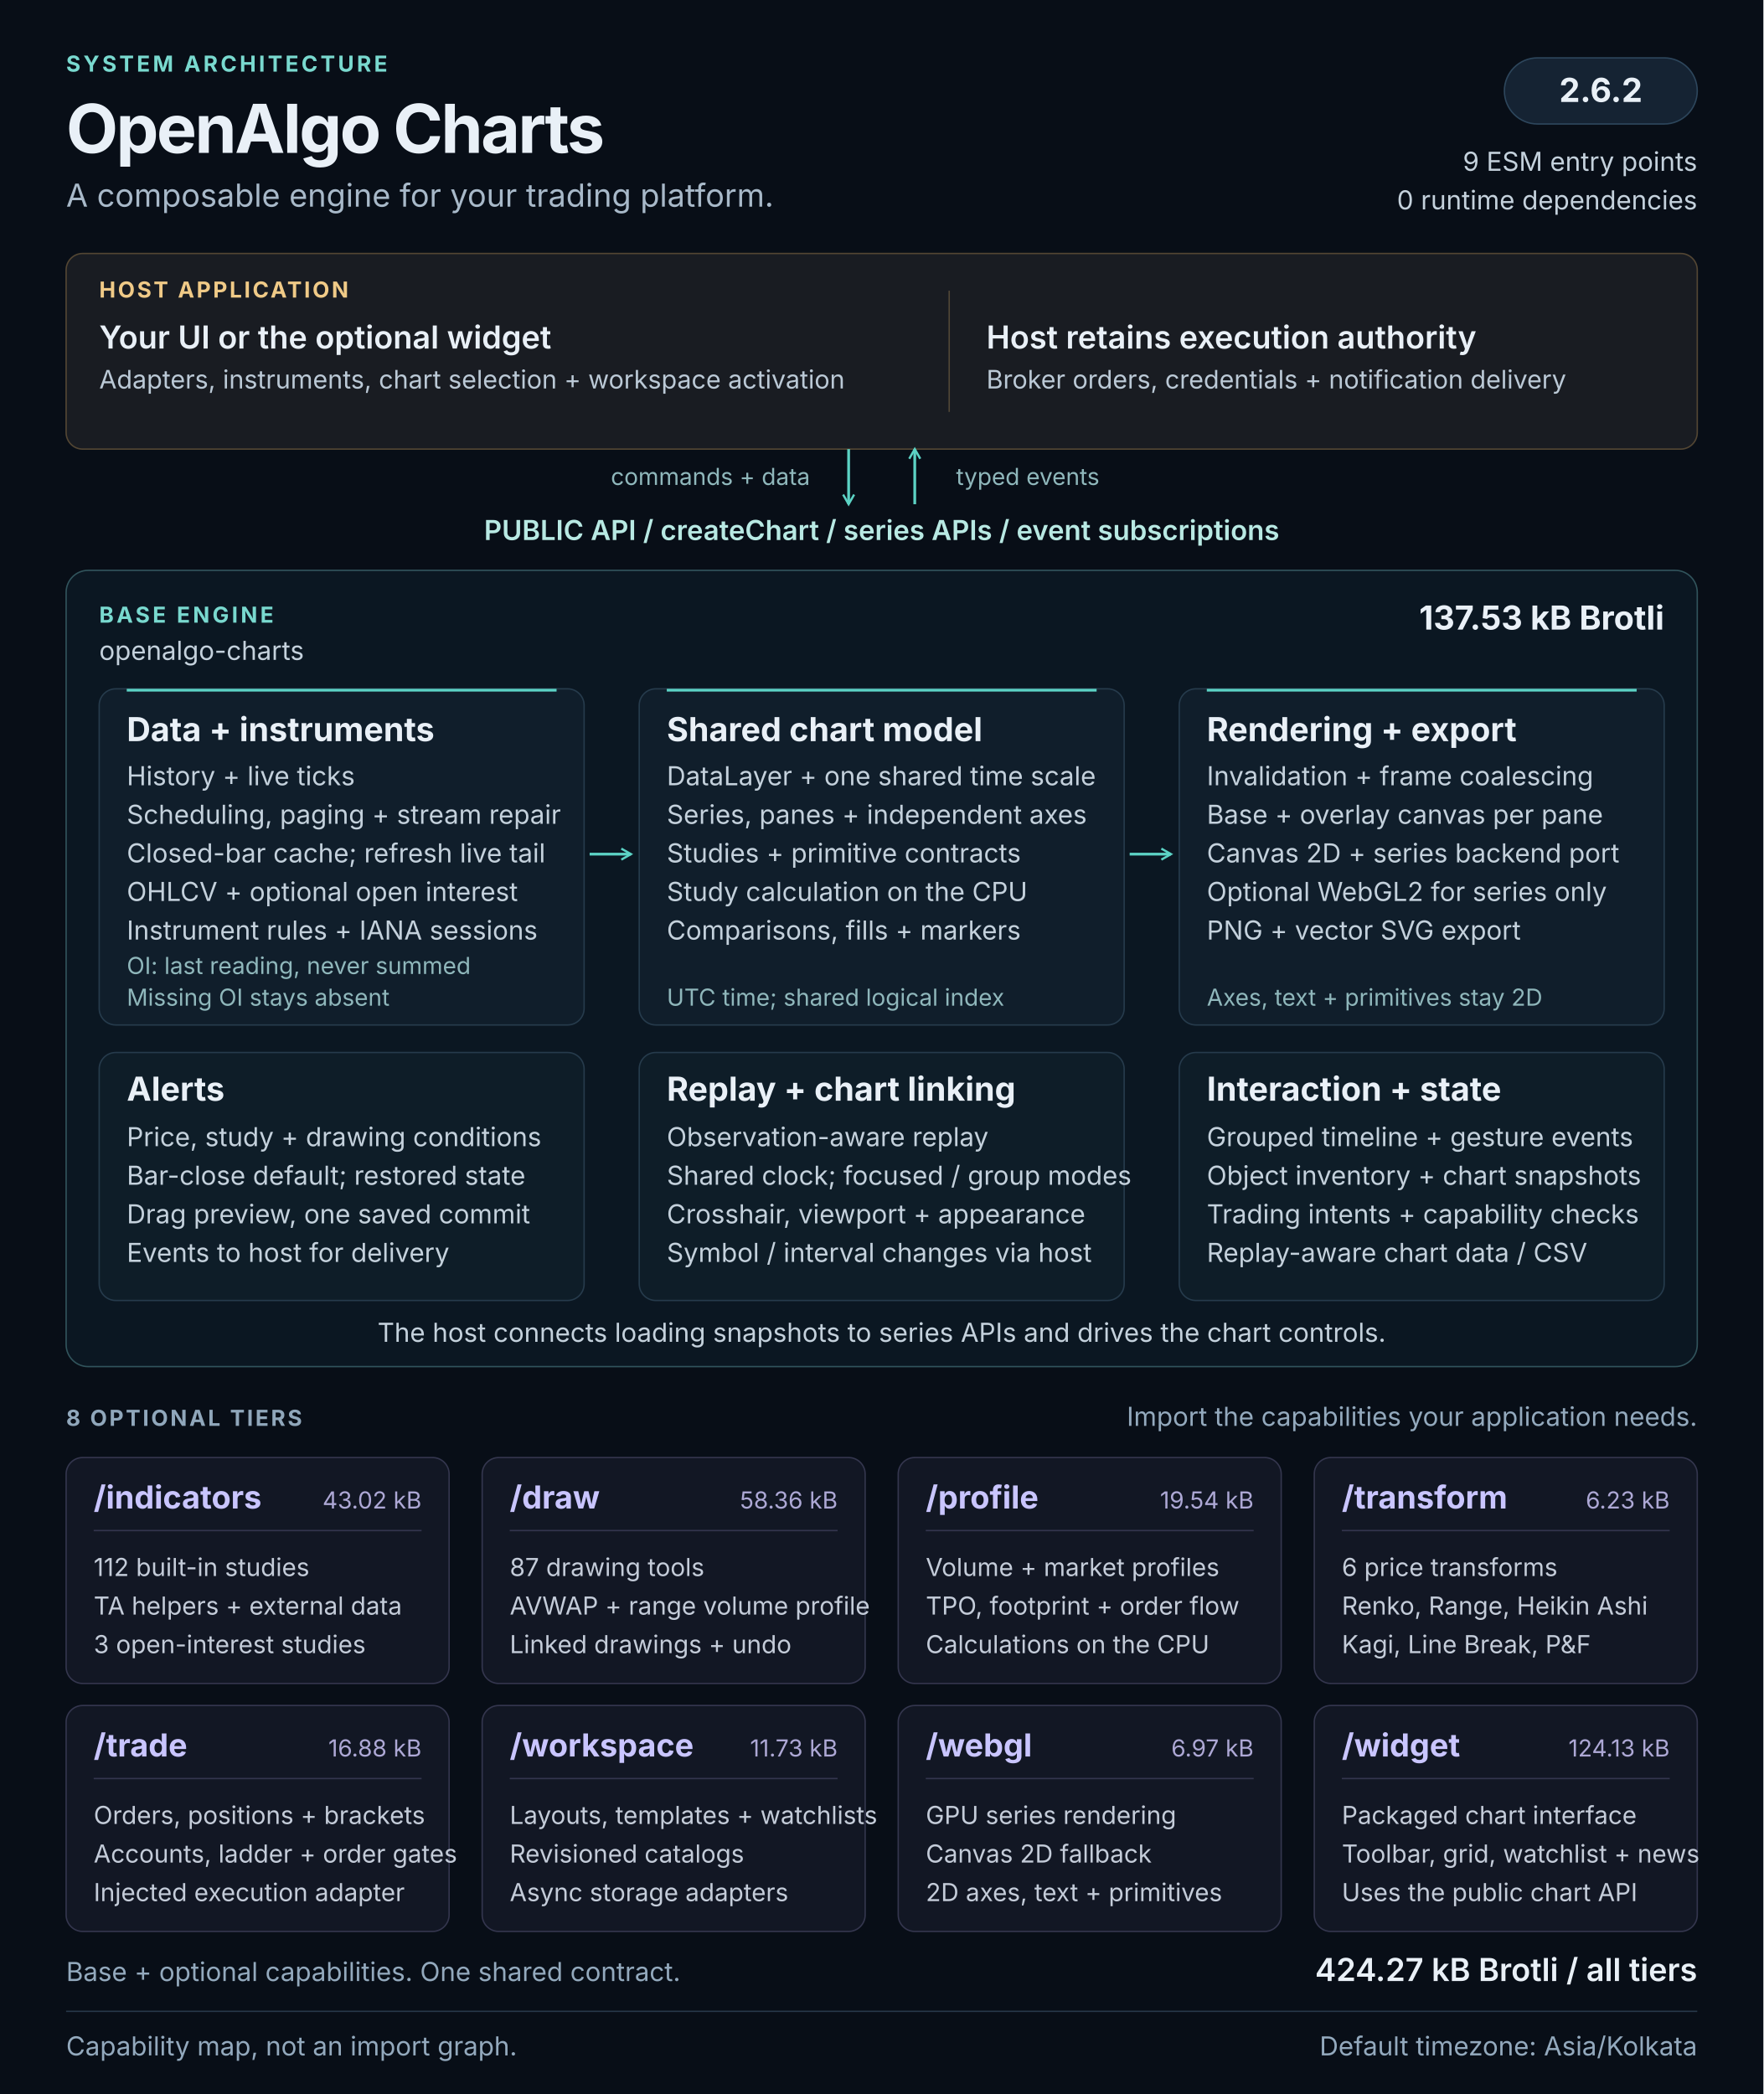
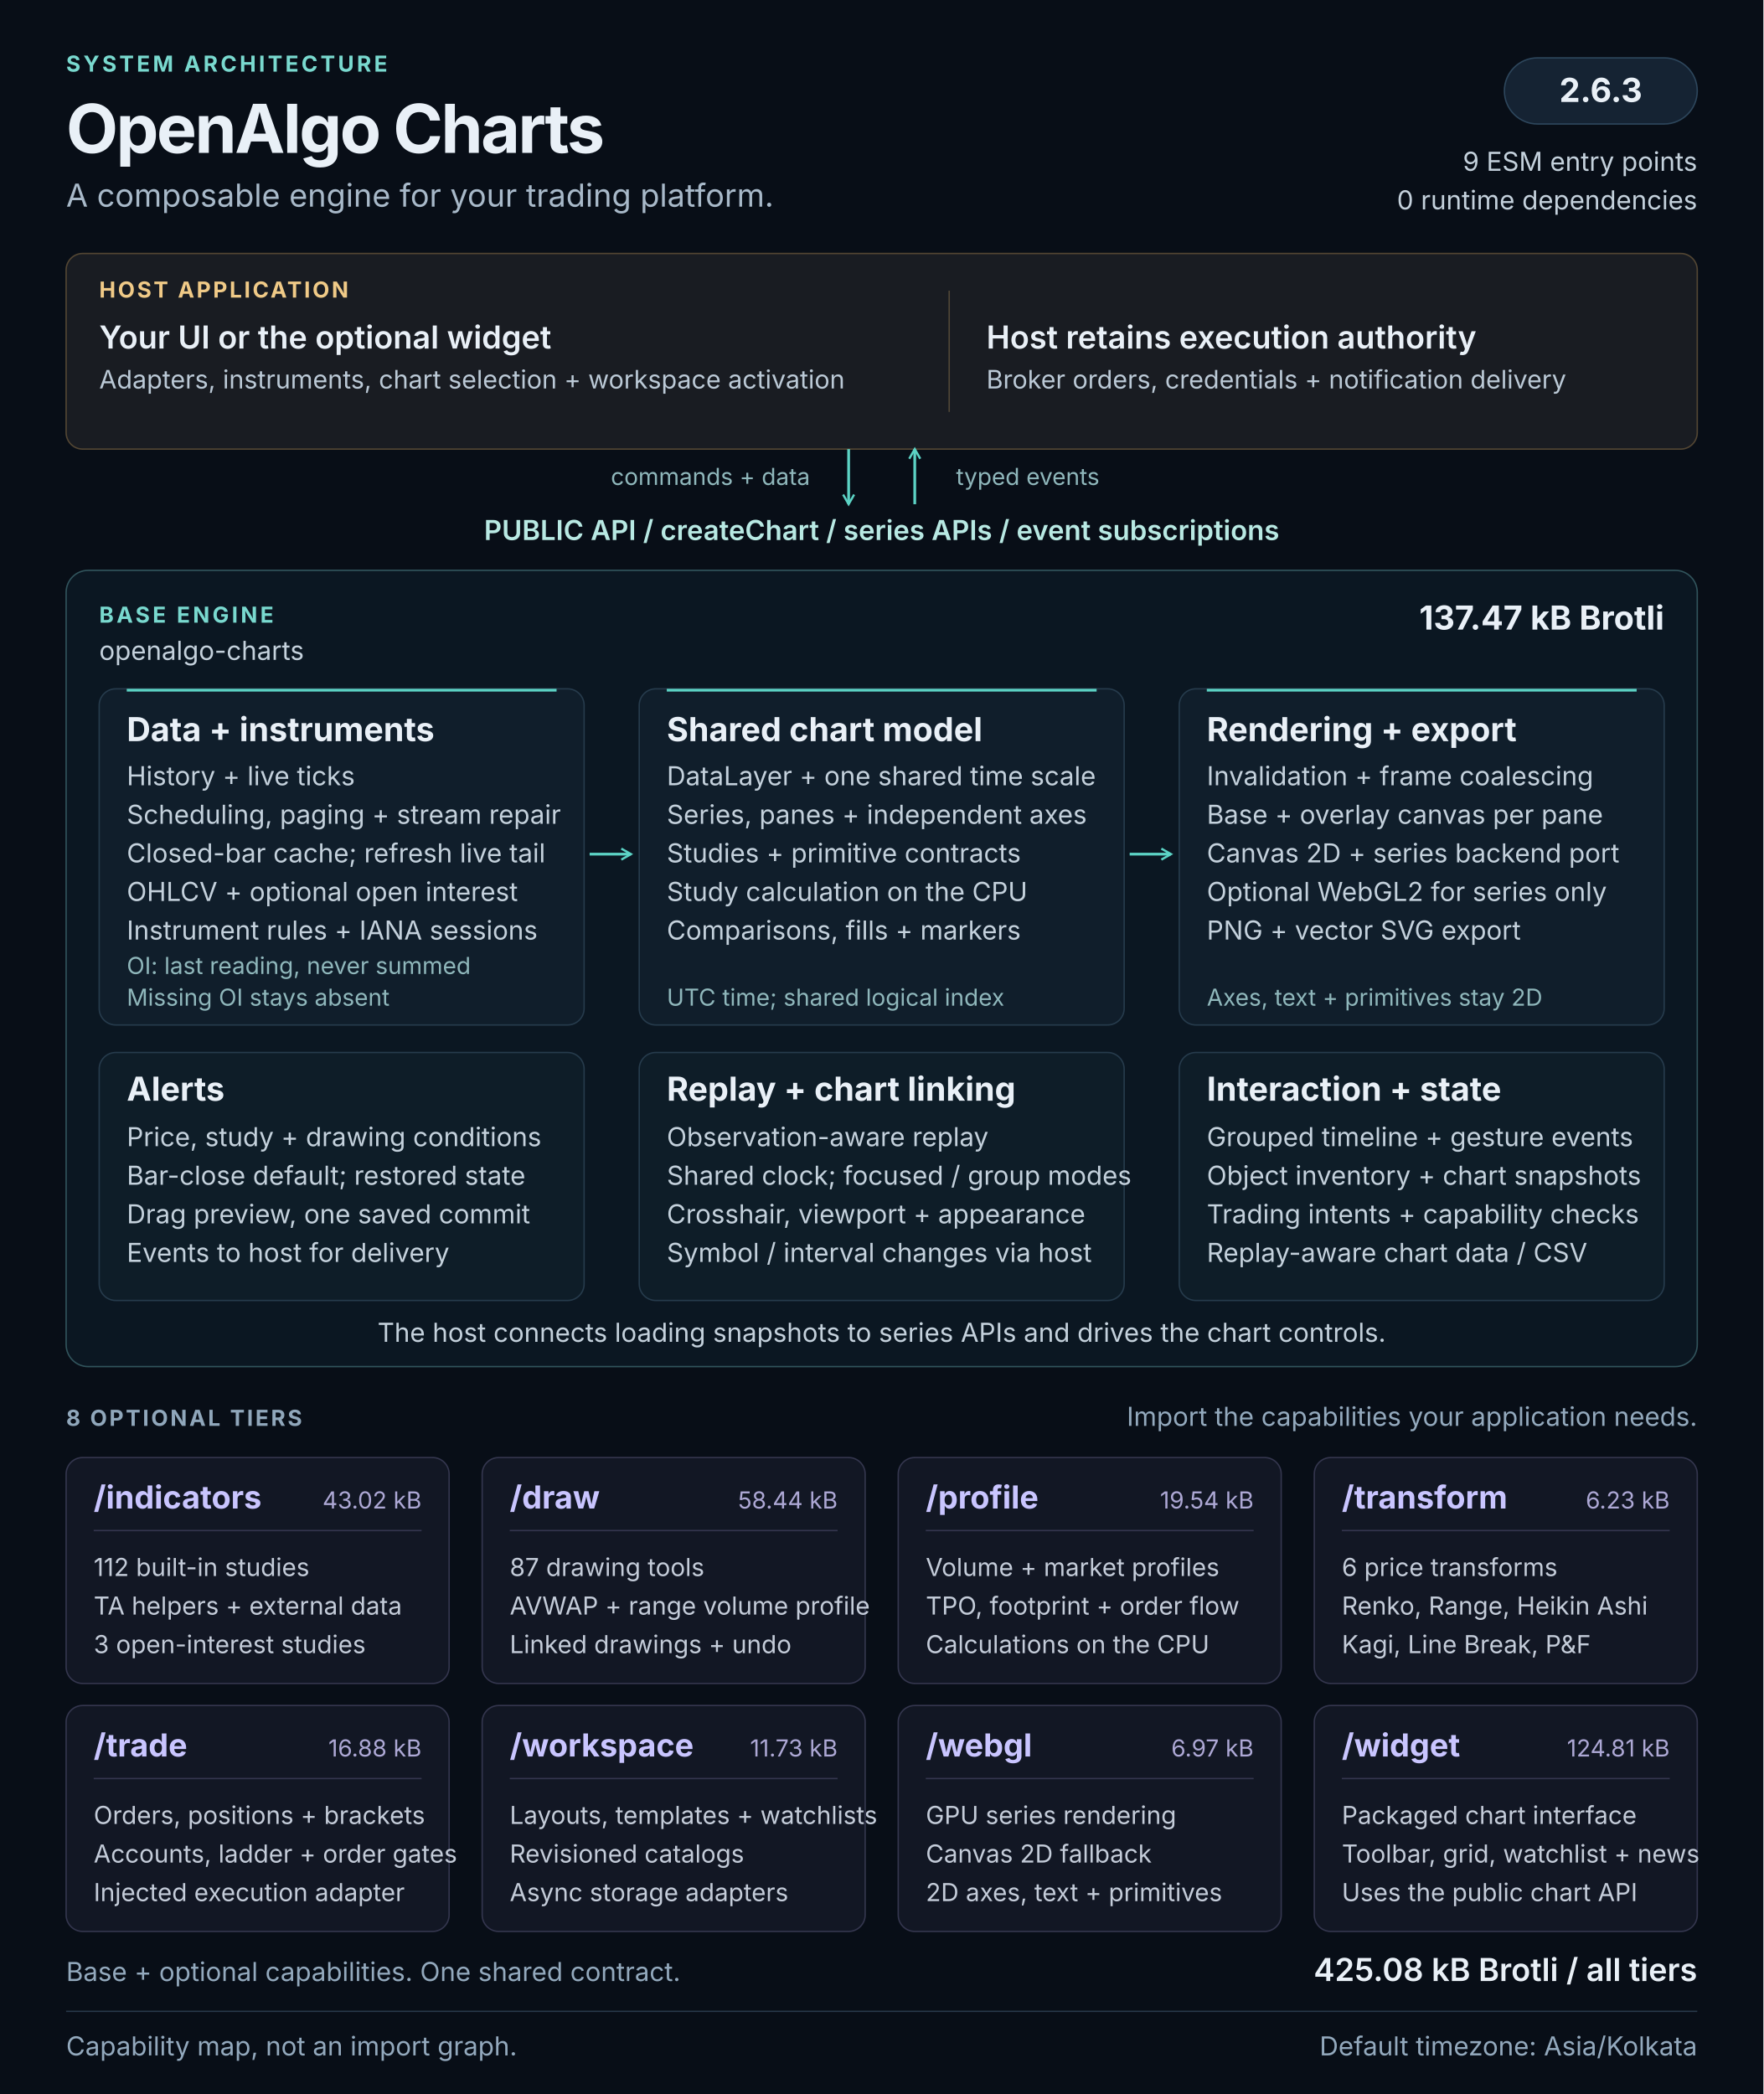
<svg xmlns="http://www.w3.org/2000/svg" width="1280" height="1520" viewBox="0 0 1280 1520" role="img" aria-labelledby="architecture-title architecture-description">
  <defs>
    <marker id="flow-arrow" viewBox="0 0 10 10" refX="8" refY="5" markerWidth="5" markerHeight="5" orient="auto-start-reverse">
      <path d="M1 1L8 5L1 9" fill="none" stroke="#5cd3c5" stroke-width="1.6" />
    </marker>
  </defs>
  <style>
  text { font-family: 'Segoe UI', Inter, Arial, sans-serif; fill: #e9f0f7; }
  .kicker { font-size: 16px; font-weight: 650; letter-spacing: 2px; fill: #79d9cf; }
  .heading { font-size: 49px; font-weight: 700; letter-spacing: -1.5px; }
  .subtitle { font-size: 23px; fill: #a8b9c9; }
  .label { font-size: 16px; font-weight: 650; letter-spacing: 1.6px; fill: #90a7bb; }
  .host-label { font-size: 16px; font-weight: 650; letter-spacing: 1.6px; fill: #f0ca87; }
  .host-title { font-size: 23px; font-weight: 600; }
  .host-body { font-size: 18.5px; fill: #bbc9d6; }
  .api { font-size: 20px; font-weight: 600; fill: #b8e9e3; }
  .panel-title { font-size: 24px; font-weight: 650; }
  .body { font-size: 19px; fill: #c4d1dc; }
  .note { font-size: 17px; fill: #8fb7bb; }
  .tier-title { font-size: 23px; font-weight: 650; fill: #c9c5ff; }
  .tier-size { font-size: 17px; fill: #ada8d5; }
  .tier-body { font-size: 18px; fill: #c4ccd9; }
  .footer { font-size: 19px; fill: #93a9bd; }
</style>
  <rect width="1280" height="1520" fill="#080e17" />
  <text x="48" y="52" class="kicker">SYSTEM ARCHITECTURE</text>
  <text x="48" y="111" class="heading">OpenAlgo Charts</text>
  <text x="48" y="150" class="subtitle">A composable engine for your trading platform.</text>
  <rect x="1092" y="42" width="140" height="48" rx="24" fill="#152333" stroke="#2d465c" />
-   <text x="1162" y="74" class="panel-title" text-anchor="middle">2.6.2</text>
+   <text x="1162" y="74" class="panel-title" text-anchor="middle">2.6.3</text>
  <text x="1232" y="124" class="body" text-anchor="end">9 ESM entry points</text>
  <text x="1232" y="152" class="body" text-anchor="end">0 runtime dependencies</text>
  <g id="host" data-panel="true">
    <rect x="48" y="184" width="1184" height="142" rx="12" fill="#191c22" stroke="#534633" />
    <text x="72" y="216" class="host-label">HOST APPLICATION</text>
    <text x="72" y="253" class="host-title">Your UI or the optional widget</text>
    <text x="72" y="282" class="host-body">Adapters, instruments, chart selection + workspace activation</text>
    <path d="M689 211v88" stroke="#514737" />
    <text x="716" y="253" class="host-title">Host retains execution authority</text>
    <text x="716" y="282" class="host-body">Broker orders, credentials + notification delivery</text>
  </g>
  <path d="M616 326v40" stroke="#5cd3c5" stroke-width="2" fill="none" marker-end="url(#flow-arrow)" />
  <path d="M664 366v-40" stroke="#5cd3c5" stroke-width="2" fill="none" marker-end="url(#flow-arrow)" />
  <text x="588" y="352" class="note" text-anchor="end">commands + data</text>
  <text x="694" y="352" class="note">typed events</text>
  <text x="640" y="392" class="api" text-anchor="middle">PUBLIC API  /  createChart  /  series APIs  /  event subscriptions</text>
  <g id="base-engine">
    <rect x="48" y="414" width="1184" height="578" rx="16" fill="#0b1722" stroke="#31545c" />
    <text x="72" y="452" class="kicker">BASE ENGINE</text>
    <text x="72" y="479" class="body">openalgo-charts</text>
-     <text x="1208" y="457" class="panel-title" text-anchor="end">137.53 kB Brotli</text>
+     <text x="1208" y="457" class="panel-title" text-anchor="end">137.47 kB Brotli</text>
    <g id="data-pipeline" data-panel="true">
      <rect x="72" y="500" width="352" height="244" rx="12" fill="#101e2b" stroke="#263b4c" />
      <path d="M92 501h312" stroke="#5cd3c5" stroke-width="2" />
      <text x="92" y="538" class="panel-title">Data + instruments</text>
      <text x="92" y="570" class="body">History + live ticks</text>
      <text x="92" y="598" class="body">Scheduling, paging + stream repair</text>
      <text x="92" y="626" class="body">Closed-bar cache; refresh live tail</text>
      <text x="92" y="654" class="body">OHLCV + optional open interest</text>
      <text x="92" y="682" class="body">Instrument rules + IANA sessions</text>
      <text x="92" y="707" class="note">OI: last reading, never summed</text>
      <text x="92" y="730" class="note">Missing OI stays absent</text>
    </g>
    <g id="chart-model" data-panel="true">
      <rect x="464" y="500" width="352" height="244" rx="12" fill="#101e2b" stroke="#263b4c" />
      <path d="M484 501h312" stroke="#5cd3c5" stroke-width="2" />
      <text x="484" y="538" class="panel-title">Shared chart model</text>
      <text x="484" y="570" class="body">DataLayer + one shared time scale</text>
      <text x="484" y="598" class="body">Series, panes + independent axes</text>
      <text x="484" y="626" class="body">Studies + primitive contracts</text>
      <text x="484" y="654" class="body">Study calculation on the CPU</text>
      <text x="484" y="682" class="body">Comparisons, fills + markers</text>
      <text x="484" y="730" class="note">UTC time; shared logical index</text>
    </g>
    <g id="rendering" data-panel="true">
      <rect x="856" y="500" width="352" height="244" rx="12" fill="#101e2b" stroke="#263b4c" />
      <path d="M876 501h312" stroke="#5cd3c5" stroke-width="2" />
      <text x="876" y="538" class="panel-title">Rendering + export</text>
      <text x="876" y="570" class="body">Invalidation + frame coalescing</text>
      <text x="876" y="598" class="body">Base + overlay canvas per pane</text>
      <text x="876" y="626" class="body">Canvas 2D + series backend port</text>
      <text x="876" y="654" class="body">Optional WebGL2 for series only</text>
      <text x="876" y="682" class="body">PNG + vector SVG export</text>
      <text x="876" y="730" class="note">Axes, text + primitives stay 2D</text>
    </g>
    <path d="M428 620h30" stroke="#5cd3c5" stroke-width="2" fill="none" marker-end="url(#flow-arrow)" />
    <path d="M820 620h30" stroke="#5cd3c5" stroke-width="2" fill="none" marker-end="url(#flow-arrow)" />
    <g id="alerts" data-panel="true">
      <rect x="72" y="764" width="352" height="180" rx="12" fill="#0e1d28" stroke="#263b4c" />
      <text x="92" y="799" class="panel-title">Alerts</text>
      <text x="92" y="832" class="body">Price, study + drawing conditions</text>
      <text x="92" y="860" class="body">Bar-close default; restored state</text>
      <text x="92" y="888" class="body">Drag preview, one saved commit</text>
      <text x="92" y="916" class="body">Events to host for delivery</text>
    </g>
    <g id="replay-linking" data-panel="true">
      <rect x="464" y="764" width="352" height="180" rx="12" fill="#0e1d28" stroke="#263b4c" />
      <text x="484" y="799" class="panel-title">Replay + chart linking</text>
      <text x="484" y="832" class="body">Observation-aware replay</text>
      <text x="484" y="860" class="body">Shared clock; focused / group modes</text>
      <text x="484" y="888" class="body">Crosshair, viewport + appearance</text>
      <text x="484" y="916" class="body">Symbol / interval changes via host</text>
    </g>
    <g id="interaction-state" data-panel="true">
      <rect x="856" y="764" width="352" height="180" rx="12" fill="#0e1d28" stroke="#263b4c" />
      <text x="876" y="799" class="panel-title">Interaction + state</text>
      <text x="876" y="832" class="body">Grouped timeline + gesture events</text>
      <text x="876" y="860" class="body">Object inventory + chart snapshots</text>
      <text x="876" y="888" class="body">Trading intents + capability checks</text>
      <text x="876" y="916" class="body">Replay-aware chart data / CSV</text>
    </g>
    <text x="640" y="974" class="body" text-anchor="middle">The host connects loading snapshots to series APIs and drives the chart controls.</text>
  </g>
  <text x="48" y="1035" class="label">8 OPTIONAL TIERS</text>
  <text x="1232" y="1035" class="footer" text-anchor="end">Import the capabilities your application needs.</text>
  <g id="tier-indicators" data-panel="true">
    <rect x="48" y="1058" width="278" height="164" rx="12" fill="#121724" stroke="#34364e" />
    <text x="68" y="1095" class="tier-title">/indicators</text>
    <text x="306" y="1095" class="tier-size" text-anchor="end">43.02 kB</text>
    <path d="M68 1111h238" stroke="#34364e" />
    <text x="68" y="1144" class="tier-body">112 built-in studies</text>
    <text x="68" y="1172" class="tier-body">TA helpers + external data</text>
    <text x="68" y="1200" class="tier-body">3 open-interest studies</text>
  </g>
  <g id="tier-draw" data-panel="true">
    <rect x="350" y="1058" width="278" height="164" rx="12" fill="#121724" stroke="#34364e" />
    <text x="370" y="1095" class="tier-title">/draw</text>
-     <text x="608" y="1095" class="tier-size" text-anchor="end">58.36 kB</text>
+     <text x="608" y="1095" class="tier-size" text-anchor="end">58.44 kB</text>
    <path d="M370 1111h238" stroke="#34364e" />
    <text x="370" y="1144" class="tier-body">87 drawing tools</text>
    <text x="370" y="1172" class="tier-body">AVWAP + range volume profile</text>
    <text x="370" y="1200" class="tier-body">Linked drawings + undo</text>
  </g>
  <g id="tier-profile" data-panel="true">
    <rect x="652" y="1058" width="278" height="164" rx="12" fill="#121724" stroke="#34364e" />
    <text x="672" y="1095" class="tier-title">/profile</text>
    <text x="910" y="1095" class="tier-size" text-anchor="end">19.54 kB</text>
    <path d="M672 1111h238" stroke="#34364e" />
    <text x="672" y="1144" class="tier-body">Volume + market profiles</text>
    <text x="672" y="1172" class="tier-body">TPO, footprint + order flow</text>
    <text x="672" y="1200" class="tier-body">Calculations on the CPU</text>
  </g>
  <g id="tier-transform" data-panel="true">
    <rect x="954" y="1058" width="278" height="164" rx="12" fill="#121724" stroke="#34364e" />
    <text x="974" y="1095" class="tier-title">/transform</text>
    <text x="1212" y="1095" class="tier-size" text-anchor="end">6.23 kB</text>
    <path d="M974 1111h238" stroke="#34364e" />
    <text x="974" y="1144" class="tier-body">6 price transforms</text>
    <text x="974" y="1172" class="tier-body">Renko, Range, Heikin Ashi</text>
    <text x="974" y="1200" class="tier-body">Kagi, Line Break, P&amp;F</text>
  </g>
  <g id="tier-trade" data-panel="true">
    <rect x="48" y="1238" width="278" height="164" rx="12" fill="#121724" stroke="#34364e" />
    <text x="68" y="1275" class="tier-title">/trade</text>
    <text x="306" y="1275" class="tier-size" text-anchor="end">16.88 kB</text>
    <path d="M68 1291h238" stroke="#34364e" />
    <text x="68" y="1324" class="tier-body">Orders, positions + brackets</text>
    <text x="68" y="1352" class="tier-body">Accounts, ladder + order gates</text>
    <text x="68" y="1380" class="tier-body">Injected execution adapter</text>
  </g>
  <g id="tier-workspace" data-panel="true">
    <rect x="350" y="1238" width="278" height="164" rx="12" fill="#121724" stroke="#34364e" />
    <text x="370" y="1275" class="tier-title">/workspace</text>
    <text x="608" y="1275" class="tier-size" text-anchor="end">11.73 kB</text>
    <path d="M370 1291h238" stroke="#34364e" />
    <text x="370" y="1324" class="tier-body">Layouts, templates + watchlists</text>
    <text x="370" y="1352" class="tier-body">Revisioned catalogs</text>
    <text x="370" y="1380" class="tier-body">Async storage adapters</text>
  </g>
  <g id="tier-webgl" data-panel="true">
    <rect x="652" y="1238" width="278" height="164" rx="12" fill="#121724" stroke="#34364e" />
    <text x="672" y="1275" class="tier-title">/webgl</text>
    <text x="910" y="1275" class="tier-size" text-anchor="end">6.97 kB</text>
    <path d="M672 1291h238" stroke="#34364e" />
    <text x="672" y="1324" class="tier-body">GPU series rendering</text>
    <text x="672" y="1352" class="tier-body">Canvas 2D fallback</text>
    <text x="672" y="1380" class="tier-body">2D axes, text + primitives</text>
  </g>
  <g id="tier-widget" data-panel="true">
    <rect x="954" y="1238" width="278" height="164" rx="12" fill="#121724" stroke="#34364e" />
    <text x="974" y="1275" class="tier-title">/widget</text>
-     <text x="1212" y="1275" class="tier-size" text-anchor="end">124.13 kB</text>
+     <text x="1212" y="1275" class="tier-size" text-anchor="end">124.81 kB</text>
    <path d="M974 1291h238" stroke="#34364e" />
    <text x="974" y="1324" class="tier-body">Packaged chart interface</text>
    <text x="974" y="1352" class="tier-body">Toolbar, grid, watchlist + news</text>
    <text x="974" y="1380" class="tier-body">Uses the public chart API</text>
  </g>
  <text x="48" y="1438" class="footer">Base + optional capabilities. One shared contract.</text>
-   <text x="1232" y="1438" class="host-title" text-anchor="end">424.27 kB Brotli / all tiers</text>
+   <text x="1232" y="1438" class="host-title" text-anchor="end">425.08 kB Brotli / all tiers</text>
  <path d="M48 1460h1184" stroke="#273849" />
  <text x="48" y="1492" class="footer">Capability map, not an import graph.</text>
  <text x="1232" y="1492" class="footer" text-anchor="end">Default timezone: Asia/Kolkata</text>
</svg>
